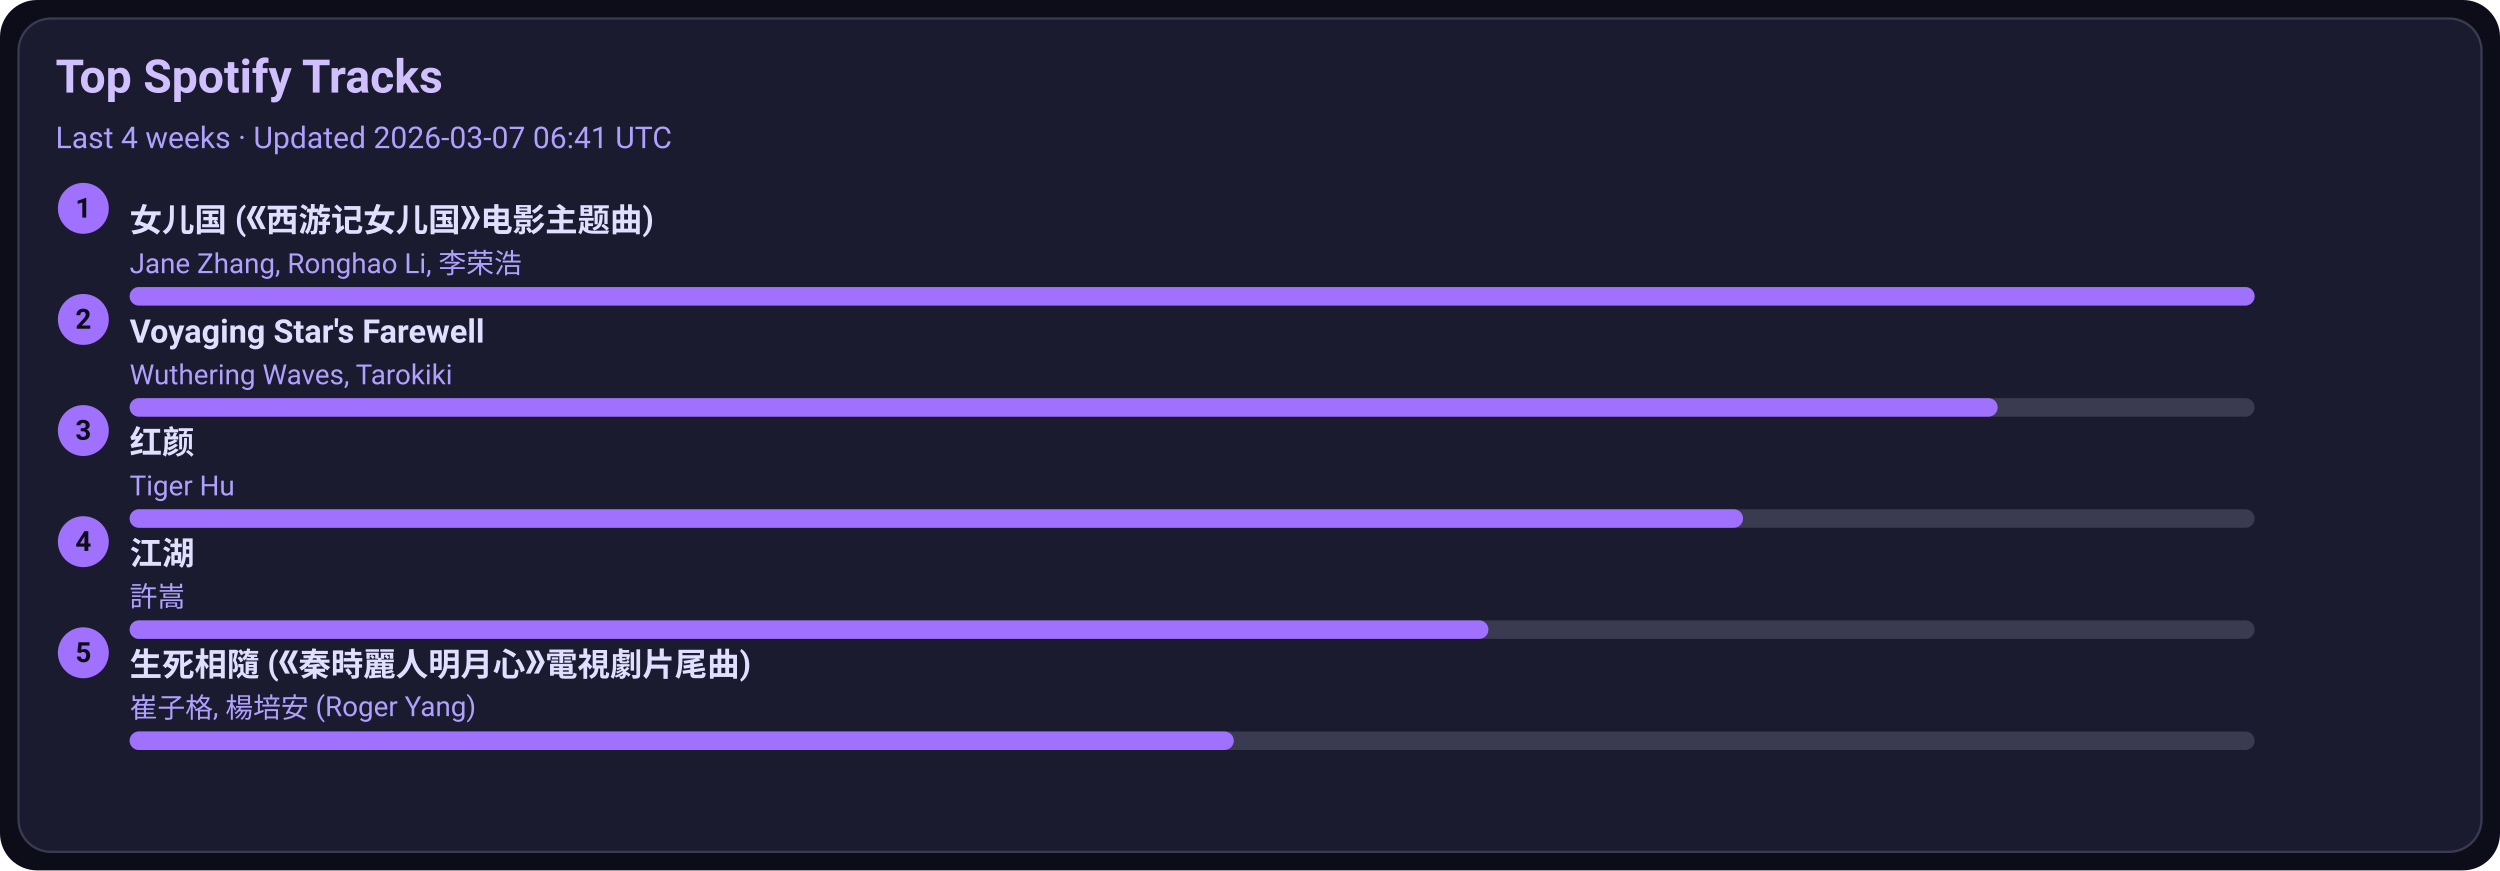
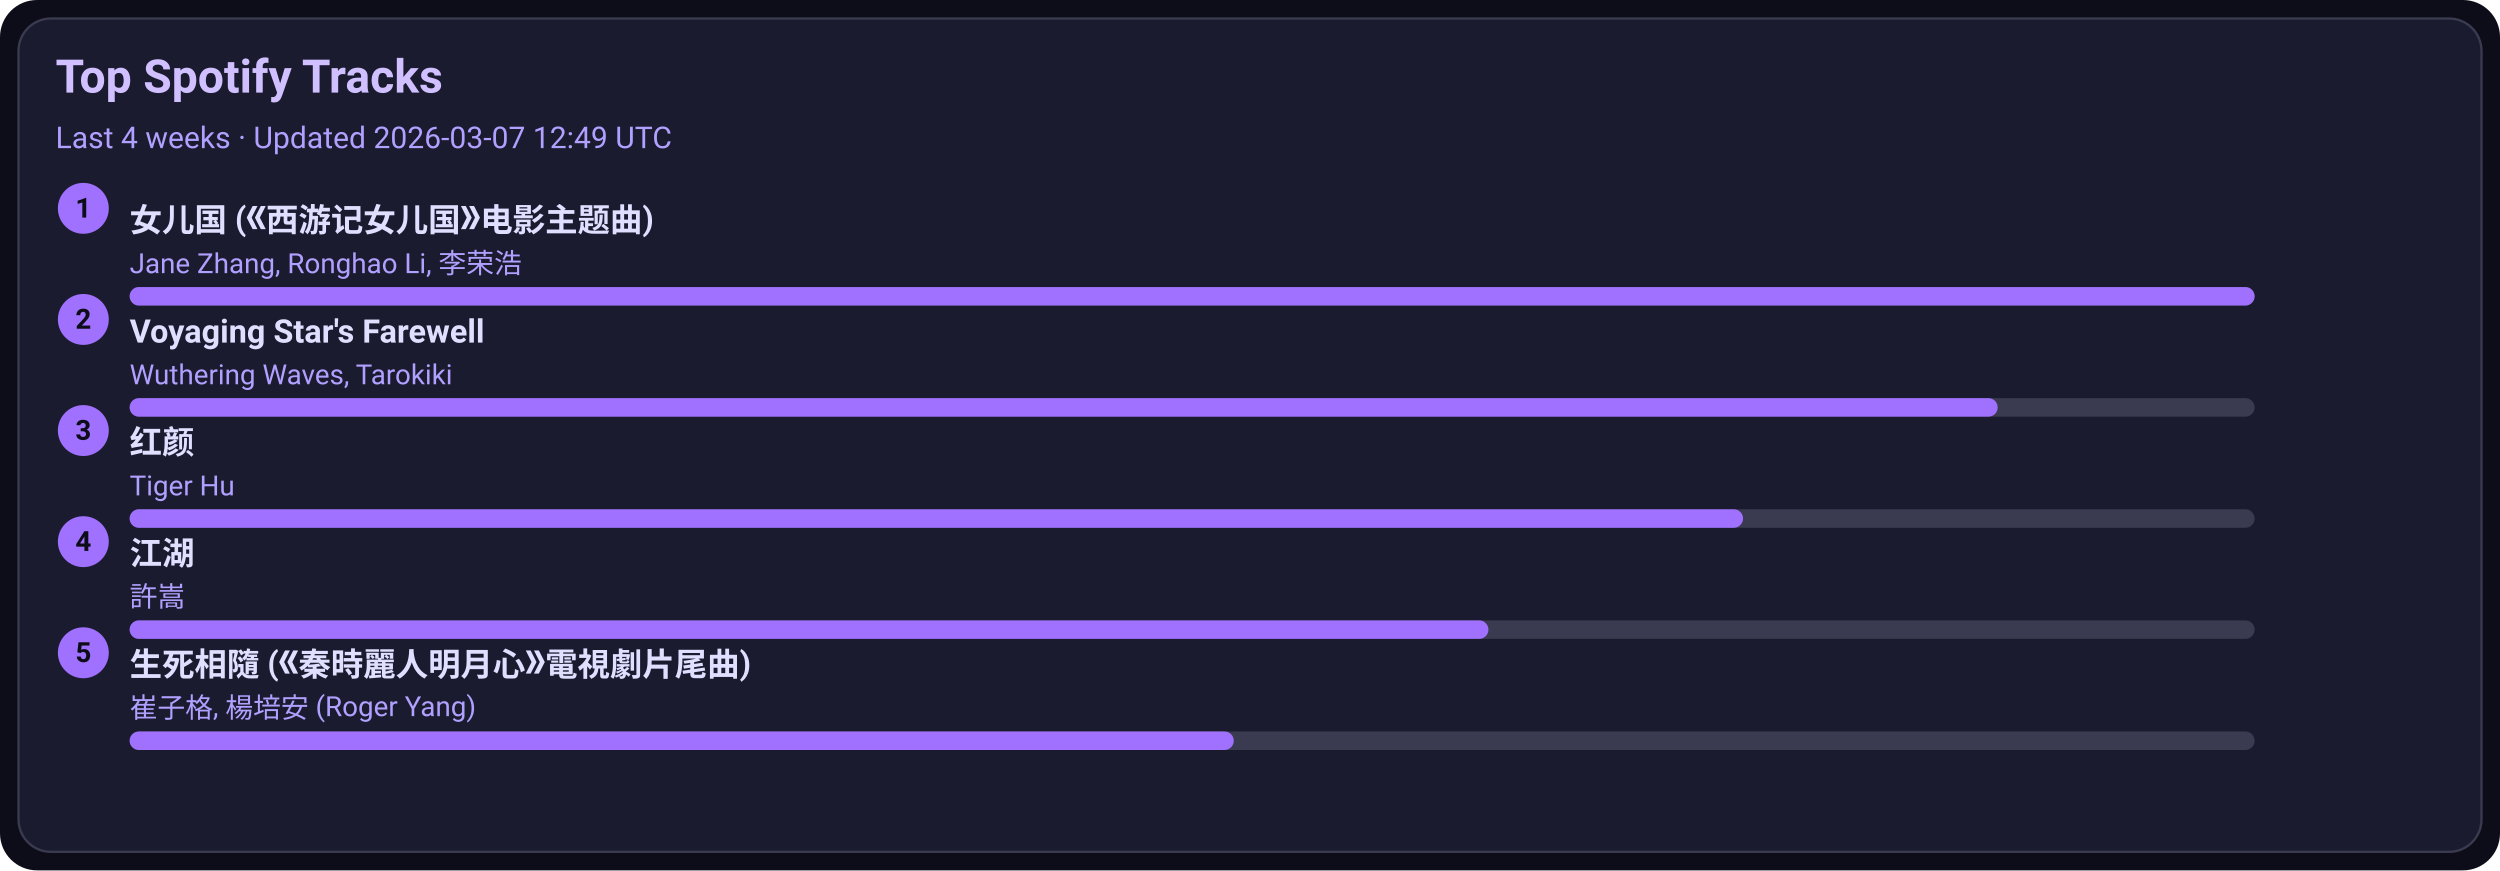
<svg xmlns="http://www.w3.org/2000/svg" width="1080" height="376" viewBox="0 0 1080 376">
  <style>text{font-family:-apple-system,BlinkMacSystemFont,Segoe UI,Roboto,Ubuntu,Helvetica Neue,Arial,Noto Sans,sans-serif}</style>
  <rect width="1080" height="376" rx="16" fill="#0d0d1a" />
  <rect x="8" y="8" width="1064" height="360" rx="14" fill="#1b1b2f" stroke="#3a3a50" />
  <text x="24" y="40" font-size="20" fill="#d0c0ff" font-weight="600">Top Spotify Tracks</text>
-   <text x="24" y="64" font-size="13" fill="#b0a0ff">Last 4 weeks · Updated 2026-03-07 06:41 UTC</text>
+   <text x="24" y="64" font-size="13" fill="#b0a0ff">Last 4 weeks · Updated 2026-03-07 12:49 UTC</text>
  <circle cx="36" cy="90" r="11" fill="#a070ff" />
  <text x="36" y="94" text-anchor="middle" font-size="12" fill="#0d0d1a" font-weight="700">1</text>
  <a href="https://open.spotify.com/track/5vfCdwOheQGcrR91ATpL2k" target="_blank" rel="noopener noreferrer">
    <text x="56" y="100" font-size="14" fill="#e0dfff" font-weight="600">女儿国 (《西游记女儿国》电影主题曲)</text>
  </a>
  <text x="56" y="118" font-size="12" fill="#b0a0ff">Jane Zhang, Ronghao Li, 李荣浩</text>
  <rect x="56" y="124" width="918" height="8" rx="4" fill="#3a3a50" />
  <rect x="56" y="124" width="918" height="8" rx="4" fill="#a070ff" />
  <circle cx="36" cy="138" r="11" fill="#a070ff" />
  <text x="36" y="142" text-anchor="middle" font-size="12" fill="#0d0d1a" font-weight="700">2</text>
  <a href="https://open.spotify.com/track/3uI2KolgU1Pt41ywffsggr" target="_blank" rel="noopener noreferrer">
    <text x="56" y="148" font-size="14" fill="#e0dfff" font-weight="600">Voyaging Star's Farewell</text>
  </a>
  <text x="56" y="166" font-size="12" fill="#b0a0ff">Wuthering Waves, Tarokiki</text>
  <rect x="56" y="172" width="918" height="8" rx="4" fill="#3a3a50" />
  <rect x="56" y="172" width="807" height="8" rx="4" fill="#a070ff" />
  <circle cx="36" cy="186" r="11" fill="#a070ff" />
  <text x="36" y="190" text-anchor="middle" font-size="12" fill="#0d0d1a" font-weight="700">3</text>
  <a href="https://open.spotify.com/track/6Q7OE4tvrUOIvIDY2EC5Im" target="_blank" rel="noopener noreferrer">
    <text x="56" y="196" font-size="14" fill="#e0dfff" font-weight="600">红颜</text>
  </a>
  <text x="56" y="214" font-size="12" fill="#b0a0ff">Tiger Hu</text>
  <rect x="56" y="220" width="918" height="8" rx="4" fill="#3a3a50" />
  <rect x="56" y="220" width="697" height="8" rx="4" fill="#a070ff" />
  <circle cx="36" cy="234" r="11" fill="#a070ff" />
  <text x="36" y="238" text-anchor="middle" font-size="12" fill="#0d0d1a" font-weight="700">4</text>
  <a href="https://open.spotify.com/track/03PCdwqajii1xgp7WIozzC" target="_blank" rel="noopener noreferrer">
    <text x="56" y="244" font-size="14" fill="#e0dfff" font-weight="600">江湖</text>
  </a>
  <text x="56" y="262" font-size="12" fill="#b0a0ff">許嵩</text>
  <rect x="56" y="268" width="918" height="8" rx="4" fill="#3a3a50" />
  <rect x="56" y="268" width="587" height="8" rx="4" fill="#a070ff" />
  <circle cx="36" cy="282" r="11" fill="#a070ff" />
  <text x="36" y="286" text-anchor="middle" font-size="12" fill="#0d0d1a" font-weight="700">5</text>
  <a href="https://open.spotify.com/track/6qiDtcYiZOQ4HRuC8U55EM" target="_blank" rel="noopener noreferrer">
    <text x="56" y="292" font-size="14" fill="#e0dfff" font-weight="600">生死相隨 (《秦時麗人明月心》電視劇片尾曲)</text>
  </a>
  <text x="56" y="310" font-size="12" fill="#b0a0ff">崔子格, 楊培安 (Roger Yang)</text>
  <rect x="56" y="316" width="918" height="8" rx="4" fill="#3a3a50" />
  <rect x="56" y="316" width="477" height="8" rx="4" fill="#a070ff" />
</svg>
